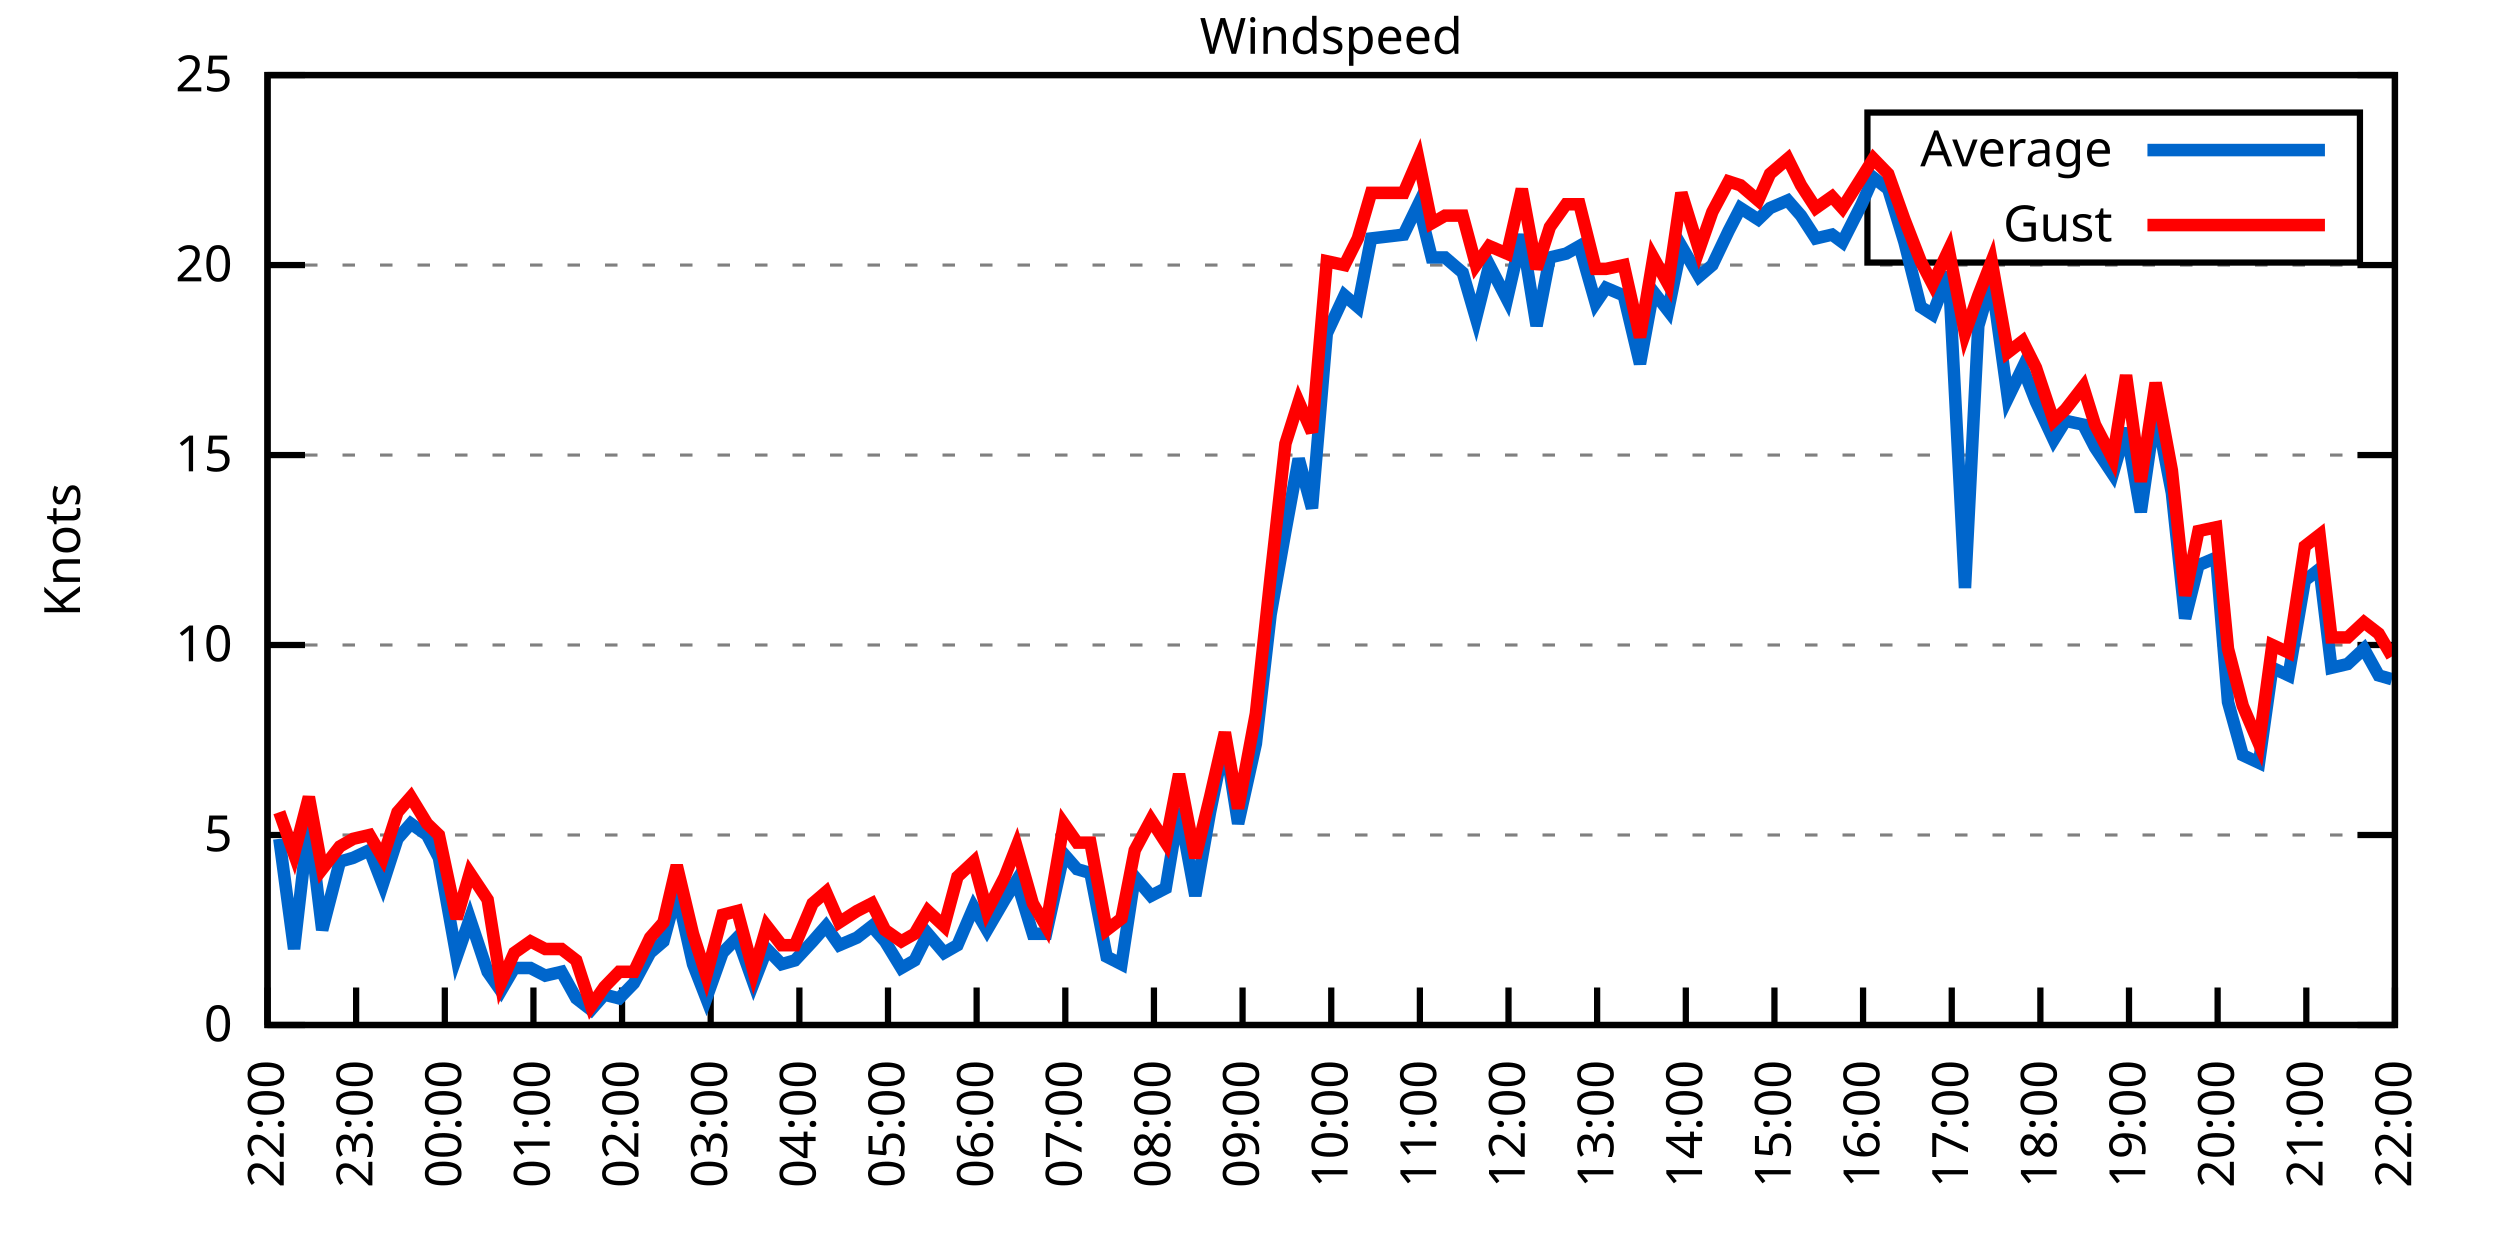
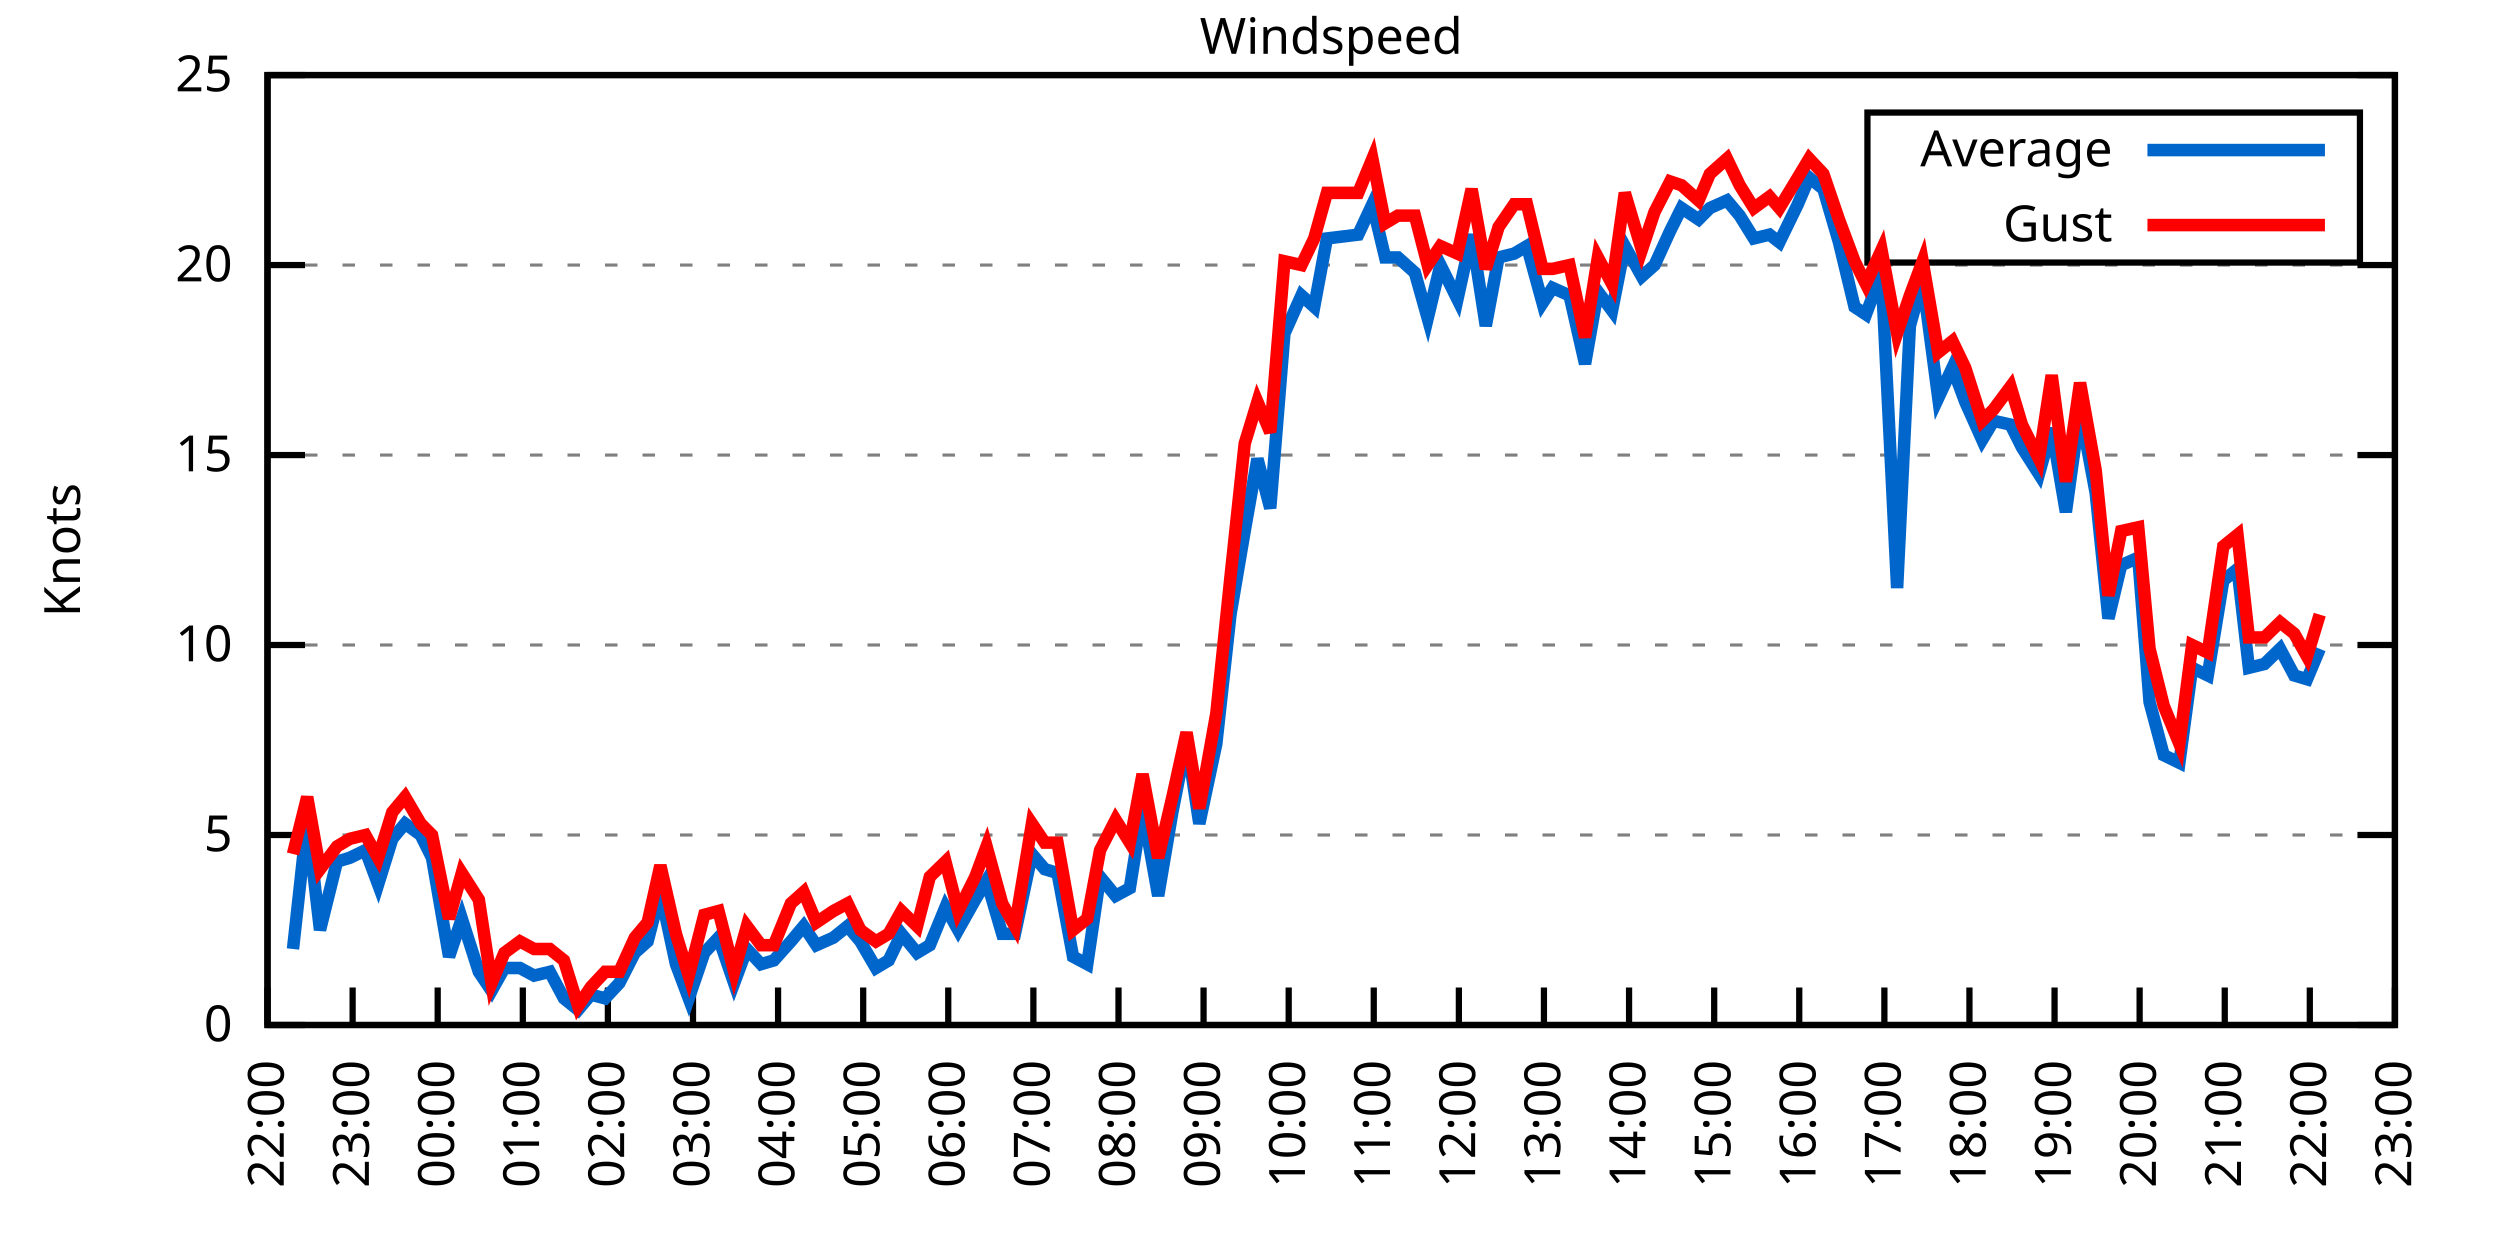
<svg xmlns="http://www.w3.org/2000/svg" xmlns:xlink="http://www.w3.org/1999/xlink" width="400" height="200" viewBox="0 0 400 200">
  <g id="gnuplot_canvas">
    <rect x="0" y="0" width="400" height="200" fill="none" />
    <defs>
      <circle id="gpDot" r="0.5" stroke-width="0.5" stroke="currentColor" />
      <path id="gpPt0" stroke-width="0.333" stroke="currentColor" d="M-1,0 h2 M0,-1 v2" />
      <path id="gpPt1" stroke-width="0.333" stroke="currentColor" d="M-1,-1 L1,1 M1,-1 L-1,1" />
      <path id="gpPt2" stroke-width="0.333" stroke="currentColor" d="M-1,0 L1,0 M0,-1 L0,1 M-1,-1 L1,1 M-1,1 L1,-1" />
      <rect id="gpPt3" stroke-width="0.333" stroke="currentColor" x="-1" y="-1" width="2" height="2" />
      <rect id="gpPt4" stroke-width="0.333" stroke="currentColor" fill="currentColor" x="-1" y="-1" width="2" height="2" />
      <circle id="gpPt5" stroke-width="0.333" stroke="currentColor" cx="0" cy="0" r="1" />
      <use xlink:href="#gpPt5" id="gpPt6" fill="currentColor" stroke="none" />
      <path id="gpPt7" stroke-width="0.333" stroke="currentColor" d="M0,-1.33 L-1.33,0.67 L1.33,0.67 z" />
      <use xlink:href="#gpPt7" id="gpPt8" fill="currentColor" stroke="none" />
      <use xlink:href="#gpPt7" id="gpPt9" stroke="currentColor" transform="rotate(180)" />
      <use xlink:href="#gpPt9" id="gpPt10" fill="currentColor" stroke="none" />
      <use xlink:href="#gpPt3" id="gpPt11" stroke="currentColor" transform="rotate(45)" />
      <use xlink:href="#gpPt11" id="gpPt12" fill="currentColor" stroke="none" />
      <path id="gpPt13" stroke-width="0.333" stroke="currentColor" d="M0,1.330 L1.265,0.411 L0.782,-1.067 L-0.782,-1.076 L-1.265,0.411 z" />
      <use xlink:href="#gpPt13" id="gpPt14" fill="currentColor" stroke="none" />
      <filter id="textbox" filterUnits="objectBoundingBox" x="0" y="0" height="1" width="1">
        <feFlood flood-color="white" flood-opacity="1" result="bgnd" />
        <feComposite in="SourceGraphic" in2="bgnd" operator="atop" />
      </filter>
      <filter id="greybox" filterUnits="objectBoundingBox" x="0" y="0" height="1" width="1">
        <feFlood flood-color="lightgrey" flood-opacity="1" result="grey" />
        <feComposite in="SourceGraphic" in2="grey" operator="atop" />
      </filter>
    </defs>
    <g fill="none" color="white" stroke="currentColor" stroke-width="1.00" stroke-linecap="butt" stroke-linejoin="miter">
</g>
    <g fill="none" color="black" stroke="currentColor" stroke-width="1.00" stroke-linecap="butt" stroke-linejoin="miter">
      <g stroke="none" shape-rendering="crispEdges">
        <polygon fill="rgb(255, 255, 255)" points="42.80,164.00 383.18,164.00 383.18,12.02 42.80,12.02 " />
      </g>
    </g>
    <g fill="none" color="black" stroke="currentColor" stroke-width="1.00" stroke-linecap="butt" stroke-linejoin="miter">
</g>
    <g fill="none" color="black" stroke="black" stroke-width="0.50" stroke-linecap="butt" stroke-linejoin="miter">
</g>
    <g fill="none" color="gray" stroke="currentColor" stroke-width="0.50" stroke-linecap="butt" stroke-linejoin="miter">
      <path stroke="gray" stroke-dasharray="2,4" class="gridline" d="M42.80,164.00 L383.19,164.00  " />
    </g>
    <g fill="none" color="gray" stroke="gray" stroke-width="1.00" stroke-linecap="butt" stroke-linejoin="miter">
</g>
    <g fill="none" color="black" stroke="currentColor" stroke-width="1.00" stroke-linecap="butt" stroke-linejoin="miter">
      <path stroke="black" d="M42.80,164.00 L48.80,164.00 M383.19,164.00 L377.19,164.00  " />
      <g transform="translate(37.20,166.60)" stroke="none" fill="black" font-family="Sans" font-size="8.00" text-anchor="end">
        <text>
          <tspan font-family="Sans"> 0</tspan>
        </text>
      </g>
    </g>
    <g fill="none" color="black" stroke="currentColor" stroke-width="1.00" stroke-linecap="butt" stroke-linejoin="miter">
</g>
    <g fill="none" color="black" stroke="black" stroke-width="0.50" stroke-linecap="butt" stroke-linejoin="miter">
</g>
    <g fill="none" color="gray" stroke="currentColor" stroke-width="0.50" stroke-linecap="butt" stroke-linejoin="miter">
      <path stroke="gray" stroke-dasharray="2,4" class="gridline" d="M42.80,133.60 L383.19,133.60  " />
    </g>
    <g fill="none" color="gray" stroke="gray" stroke-width="1.00" stroke-linecap="butt" stroke-linejoin="miter">
</g>
    <g fill="none" color="black" stroke="currentColor" stroke-width="1.00" stroke-linecap="butt" stroke-linejoin="miter">
      <path stroke="black" d="M42.80,133.60 L48.80,133.60 M383.19,133.60 L377.19,133.60  " />
      <g transform="translate(37.20,136.20)" stroke="none" fill="black" font-family="Sans" font-size="8.00" text-anchor="end">
        <text>
          <tspan font-family="Sans"> 5</tspan>
        </text>
      </g>
    </g>
    <g fill="none" color="black" stroke="currentColor" stroke-width="1.00" stroke-linecap="butt" stroke-linejoin="miter">
</g>
    <g fill="none" color="black" stroke="black" stroke-width="0.50" stroke-linecap="butt" stroke-linejoin="miter">
</g>
    <g fill="none" color="gray" stroke="currentColor" stroke-width="0.50" stroke-linecap="butt" stroke-linejoin="miter">
      <path stroke="gray" stroke-dasharray="2,4" class="gridline" d="M42.80,103.20 L383.19,103.20  " />
    </g>
    <g fill="none" color="gray" stroke="gray" stroke-width="1.00" stroke-linecap="butt" stroke-linejoin="miter">
</g>
    <g fill="none" color="black" stroke="currentColor" stroke-width="1.00" stroke-linecap="butt" stroke-linejoin="miter">
      <path stroke="black" d="M42.80,103.20 L48.80,103.20 M383.19,103.20 L377.19,103.20  " />
      <g transform="translate(37.20,105.80)" stroke="none" fill="black" font-family="Sans" font-size="8.00" text-anchor="end">
        <text>
          <tspan font-family="Sans"> 10</tspan>
        </text>
      </g>
    </g>
    <g fill="none" color="black" stroke="currentColor" stroke-width="1.00" stroke-linecap="butt" stroke-linejoin="miter">
</g>
    <g fill="none" color="black" stroke="black" stroke-width="0.50" stroke-linecap="butt" stroke-linejoin="miter">
</g>
    <g fill="none" color="gray" stroke="currentColor" stroke-width="0.50" stroke-linecap="butt" stroke-linejoin="miter">
      <path stroke="gray" stroke-dasharray="2,4" class="gridline" d="M42.80,72.81 L383.19,72.81  " />
    </g>
    <g fill="none" color="gray" stroke="gray" stroke-width="1.00" stroke-linecap="butt" stroke-linejoin="miter">
</g>
    <g fill="none" color="black" stroke="currentColor" stroke-width="1.00" stroke-linecap="butt" stroke-linejoin="miter">
      <path stroke="black" d="M42.80,72.81 L48.80,72.81 M383.19,72.81 L377.19,72.81  " />
      <g transform="translate(37.20,75.41)" stroke="none" fill="black" font-family="Sans" font-size="8.00" text-anchor="end">
        <text>
          <tspan font-family="Sans"> 15</tspan>
        </text>
      </g>
    </g>
    <g fill="none" color="black" stroke="currentColor" stroke-width="1.00" stroke-linecap="butt" stroke-linejoin="miter">
</g>
    <g fill="none" color="black" stroke="black" stroke-width="0.50" stroke-linecap="butt" stroke-linejoin="miter">
</g>
    <g fill="none" color="gray" stroke="currentColor" stroke-width="0.50" stroke-linecap="butt" stroke-linejoin="miter">
      <path stroke="gray" stroke-dasharray="2,4" class="gridline" d="M42.80,42.41 L383.19,42.41  " />
    </g>
    <g fill="none" color="gray" stroke="gray" stroke-width="1.00" stroke-linecap="butt" stroke-linejoin="miter">
</g>
    <g fill="none" color="black" stroke="currentColor" stroke-width="1.00" stroke-linecap="butt" stroke-linejoin="miter">
      <path stroke="black" d="M42.80,42.41 L48.80,42.41 M383.19,42.41 L377.19,42.41  " />
      <g transform="translate(37.20,45.01)" stroke="none" fill="black" font-family="Sans" font-size="8.00" text-anchor="end">
        <text>
          <tspan font-family="Sans"> 20</tspan>
        </text>
      </g>
    </g>
    <g fill="none" color="black" stroke="currentColor" stroke-width="1.00" stroke-linecap="butt" stroke-linejoin="miter">
</g>
    <g fill="none" color="black" stroke="black" stroke-width="0.50" stroke-linecap="butt" stroke-linejoin="miter">
</g>
    <g fill="none" color="gray" stroke="currentColor" stroke-width="0.50" stroke-linecap="butt" stroke-linejoin="miter">
      <path stroke="gray" stroke-dasharray="2,4" class="gridline" d="M42.80,12.01 L383.19,12.01  " />
    </g>
    <g fill="none" color="gray" stroke="gray" stroke-width="1.00" stroke-linecap="butt" stroke-linejoin="miter">
</g>
    <g fill="none" color="black" stroke="currentColor" stroke-width="1.00" stroke-linecap="butt" stroke-linejoin="miter">
      <path stroke="black" d="M42.80,12.01 L48.80,12.01 M383.19,12.01 L377.19,12.01  " />
      <g transform="translate(37.20,14.61)" stroke="none" fill="black" font-family="Sans" font-size="8.00" text-anchor="end">
        <text>
          <tspan font-family="Sans"> 25</tspan>
        </text>
      </g>
    </g>
    <g fill="none" color="black" stroke="currentColor" stroke-width="1.00" stroke-linecap="butt" stroke-linejoin="miter">
      <path stroke="black" d="M42.80,164.00 L42.80,158.00  " />
      <g transform="translate(45.40,169.60) rotate(270.00)" stroke="none" fill="black" font-family="Sans" font-size="8.00" text-anchor="end">
        <text>
          <tspan font-family="Sans">22:00</tspan>
        </text>
      </g>
    </g>
    <g fill="none" color="black" stroke="currentColor" stroke-width="1.00" stroke-linecap="butt" stroke-linejoin="miter">
-       <path stroke="black" d="M56.98,164.00 L56.98,158.00  " />
-       <g transform="translate(59.58,169.60) rotate(270.00)" stroke="none" fill="black" font-family="Sans" font-size="8.00" text-anchor="end">
+       <path stroke="black" d="M56.42,164.00 L56.42,158.00  " />
+       <g transform="translate(59.02,169.60) rotate(270.00)" stroke="none" fill="black" font-family="Sans" font-size="8.00" text-anchor="end">
        <text>
          <tspan font-family="Sans">23:00</tspan>
        </text>
      </g>
    </g>
    <g fill="none" color="black" stroke="currentColor" stroke-width="1.00" stroke-linecap="butt" stroke-linejoin="miter">
-       <path stroke="black" d="M71.17,164.00 L71.17,158.00  " />
-       <g transform="translate(73.77,169.60) rotate(270.00)" stroke="none" fill="black" font-family="Sans" font-size="8.00" text-anchor="end">
+       <path stroke="black" d="M70.03,164.00 L70.03,158.00  " />
+       <g transform="translate(72.63,169.60) rotate(270.00)" stroke="none" fill="black" font-family="Sans" font-size="8.00" text-anchor="end">
        <text>
          <tspan font-family="Sans">00:00</tspan>
        </text>
      </g>
    </g>
    <g fill="none" color="black" stroke="currentColor" stroke-width="1.00" stroke-linecap="butt" stroke-linejoin="miter">
-       <path stroke="black" d="M85.35,164.00 L85.35,158.00  " />
-       <g transform="translate(87.95,169.60) rotate(270.00)" stroke="none" fill="black" font-family="Sans" font-size="8.00" text-anchor="end">
+       <path stroke="black" d="M83.65,164.00 L83.65,158.00  " />
+       <g transform="translate(86.25,169.60) rotate(270.00)" stroke="none" fill="black" font-family="Sans" font-size="8.00" text-anchor="end">
        <text>
          <tspan font-family="Sans">01:00</tspan>
        </text>
      </g>
    </g>
    <g fill="none" color="black" stroke="currentColor" stroke-width="1.00" stroke-linecap="butt" stroke-linejoin="miter">
-       <path stroke="black" d="M99.53,164.00 L99.53,158.00  " />
-       <g transform="translate(102.13,169.60) rotate(270.00)" stroke="none" fill="black" font-family="Sans" font-size="8.00" text-anchor="end">
+       <path stroke="black" d="M97.26,164.00 L97.26,158.00  " />
+       <g transform="translate(99.86,169.60) rotate(270.00)" stroke="none" fill="black" font-family="Sans" font-size="8.00" text-anchor="end">
        <text>
          <tspan font-family="Sans">02:00</tspan>
        </text>
      </g>
    </g>
    <g fill="none" color="black" stroke="currentColor" stroke-width="1.00" stroke-linecap="butt" stroke-linejoin="miter">
-       <path stroke="black" d="M113.71,164.00 L113.71,158.00  " />
-       <g transform="translate(116.31,169.60) rotate(270.00)" stroke="none" fill="black" font-family="Sans" font-size="8.00" text-anchor="end">
+       <path stroke="black" d="M110.88,164.00 L110.88,158.00  " />
+       <g transform="translate(113.48,169.60) rotate(270.00)" stroke="none" fill="black" font-family="Sans" font-size="8.00" text-anchor="end">
        <text>
          <tspan font-family="Sans">03:00</tspan>
        </text>
      </g>
    </g>
    <g fill="none" color="black" stroke="currentColor" stroke-width="1.00" stroke-linecap="butt" stroke-linejoin="miter">
-       <path stroke="black" d="M127.90,164.00 L127.90,158.00  " />
-       <g transform="translate(130.50,169.60) rotate(270.00)" stroke="none" fill="black" font-family="Sans" font-size="8.00" text-anchor="end">
+       <path stroke="black" d="M124.49,164.00 L124.49,158.00  " />
+       <g transform="translate(127.09,169.60) rotate(270.00)" stroke="none" fill="black" font-family="Sans" font-size="8.00" text-anchor="end">
        <text>
          <tspan font-family="Sans">04:00</tspan>
        </text>
      </g>
    </g>
    <g fill="none" color="black" stroke="currentColor" stroke-width="1.00" stroke-linecap="butt" stroke-linejoin="miter">
-       <path stroke="black" d="M142.08,164.00 L142.08,158.00  " />
-       <g transform="translate(144.68,169.60) rotate(270.00)" stroke="none" fill="black" font-family="Sans" font-size="8.00" text-anchor="end">
+       <path stroke="black" d="M138.11,164.00 L138.11,158.00  " />
+       <g transform="translate(140.71,169.60) rotate(270.00)" stroke="none" fill="black" font-family="Sans" font-size="8.00" text-anchor="end">
        <text>
          <tspan font-family="Sans">05:00</tspan>
        </text>
      </g>
    </g>
    <g fill="none" color="black" stroke="currentColor" stroke-width="1.00" stroke-linecap="butt" stroke-linejoin="miter">
-       <path stroke="black" d="M156.26,164.00 L156.26,158.00  " />
-       <g transform="translate(158.86,169.60) rotate(270.00)" stroke="none" fill="black" font-family="Sans" font-size="8.00" text-anchor="end">
+       <path stroke="black" d="M151.72,164.00 L151.72,158.00  " />
+       <g transform="translate(154.32,169.60) rotate(270.00)" stroke="none" fill="black" font-family="Sans" font-size="8.00" text-anchor="end">
        <text>
          <tspan font-family="Sans">06:00</tspan>
        </text>
      </g>
    </g>
    <g fill="none" color="black" stroke="currentColor" stroke-width="1.00" stroke-linecap="butt" stroke-linejoin="miter">
-       <path stroke="black" d="M170.45,164.00 L170.45,158.00  " />
-       <g transform="translate(173.05,169.60) rotate(270.00)" stroke="none" fill="black" font-family="Sans" font-size="8.00" text-anchor="end">
+       <path stroke="black" d="M165.34,164.00 L165.34,158.00  " />
+       <g transform="translate(167.94,169.60) rotate(270.00)" stroke="none" fill="black" font-family="Sans" font-size="8.00" text-anchor="end">
        <text>
          <tspan font-family="Sans">07:00</tspan>
        </text>
      </g>
    </g>
    <g fill="none" color="black" stroke="currentColor" stroke-width="1.00" stroke-linecap="butt" stroke-linejoin="miter">
-       <path stroke="black" d="M184.63,164.00 L184.63,158.00  " />
-       <g transform="translate(187.23,169.60) rotate(270.00)" stroke="none" fill="black" font-family="Sans" font-size="8.00" text-anchor="end">
+       <path stroke="black" d="M178.96,164.00 L178.96,158.00  " />
+       <g transform="translate(181.56,169.60) rotate(270.00)" stroke="none" fill="black" font-family="Sans" font-size="8.00" text-anchor="end">
        <text>
          <tspan font-family="Sans">08:00</tspan>
        </text>
      </g>
    </g>
    <g fill="none" color="black" stroke="currentColor" stroke-width="1.00" stroke-linecap="butt" stroke-linejoin="miter">
-       <path stroke="black" d="M198.81,164.00 L198.81,158.00  " />
-       <g transform="translate(201.41,169.60) rotate(270.00)" stroke="none" fill="black" font-family="Sans" font-size="8.00" text-anchor="end">
+       <path stroke="black" d="M192.57,164.00 L192.57,158.00  " />
+       <g transform="translate(195.17,169.60) rotate(270.00)" stroke="none" fill="black" font-family="Sans" font-size="8.00" text-anchor="end">
        <text>
          <tspan font-family="Sans">09:00</tspan>
        </text>
      </g>
    </g>
    <g fill="none" color="black" stroke="currentColor" stroke-width="1.00" stroke-linecap="butt" stroke-linejoin="miter">
-       <path stroke="black" d="M213.00,164.00 L213.00,158.00  " />
-       <g transform="translate(215.60,169.60) rotate(270.00)" stroke="none" fill="black" font-family="Sans" font-size="8.00" text-anchor="end">
+       <path stroke="black" d="M206.19,164.00 L206.19,158.00  " />
+       <g transform="translate(208.79,169.60) rotate(270.00)" stroke="none" fill="black" font-family="Sans" font-size="8.00" text-anchor="end">
        <text>
          <tspan font-family="Sans">10:00</tspan>
        </text>
      </g>
    </g>
    <g fill="none" color="black" stroke="currentColor" stroke-width="1.00" stroke-linecap="butt" stroke-linejoin="miter">
-       <path stroke="black" d="M227.18,164.00 L227.18,158.00  " />
-       <g transform="translate(229.78,169.60) rotate(270.00)" stroke="none" fill="black" font-family="Sans" font-size="8.00" text-anchor="end">
+       <path stroke="black" d="M219.80,164.00 L219.80,158.00  " />
+       <g transform="translate(222.40,169.60) rotate(270.00)" stroke="none" fill="black" font-family="Sans" font-size="8.00" text-anchor="end">
        <text>
          <tspan font-family="Sans">11:00</tspan>
        </text>
      </g>
    </g>
    <g fill="none" color="black" stroke="currentColor" stroke-width="1.00" stroke-linecap="butt" stroke-linejoin="miter">
-       <path stroke="black" d="M241.36,164.00 L241.36,158.00  " />
-       <g transform="translate(243.96,169.60) rotate(270.00)" stroke="none" fill="black" font-family="Sans" font-size="8.00" text-anchor="end">
+       <path stroke="black" d="M233.42,164.00 L233.42,158.00  " />
+       <g transform="translate(236.02,169.60) rotate(270.00)" stroke="none" fill="black" font-family="Sans" font-size="8.00" text-anchor="end">
        <text>
          <tspan font-family="Sans">12:00</tspan>
        </text>
      </g>
    </g>
    <g fill="none" color="black" stroke="currentColor" stroke-width="1.00" stroke-linecap="butt" stroke-linejoin="miter">
-       <path stroke="black" d="M255.54,164.00 L255.54,158.00  " />
-       <g transform="translate(258.14,169.60) rotate(270.00)" stroke="none" fill="black" font-family="Sans" font-size="8.00" text-anchor="end">
+       <path stroke="black" d="M247.03,164.00 L247.03,158.00  " />
+       <g transform="translate(249.63,169.60) rotate(270.00)" stroke="none" fill="black" font-family="Sans" font-size="8.00" text-anchor="end">
        <text>
          <tspan font-family="Sans">13:00</tspan>
        </text>
      </g>
    </g>
    <g fill="none" color="black" stroke="currentColor" stroke-width="1.00" stroke-linecap="butt" stroke-linejoin="miter">
-       <path stroke="black" d="M269.73,164.00 L269.73,158.00  " />
-       <g transform="translate(272.33,169.60) rotate(270.00)" stroke="none" fill="black" font-family="Sans" font-size="8.00" text-anchor="end">
+       <path stroke="black" d="M260.65,164.00 L260.65,158.00  " />
+       <g transform="translate(263.25,169.60) rotate(270.00)" stroke="none" fill="black" font-family="Sans" font-size="8.00" text-anchor="end">
        <text>
          <tspan font-family="Sans">14:00</tspan>
        </text>
      </g>
    </g>
    <g fill="none" color="black" stroke="currentColor" stroke-width="1.00" stroke-linecap="butt" stroke-linejoin="miter">
-       <path stroke="black" d="M283.91,164.00 L283.91,158.00  " />
-       <g transform="translate(286.51,169.60) rotate(270.00)" stroke="none" fill="black" font-family="Sans" font-size="8.00" text-anchor="end">
+       <path stroke="black" d="M274.27,164.00 L274.27,158.00  " />
+       <g transform="translate(276.87,169.60) rotate(270.00)" stroke="none" fill="black" font-family="Sans" font-size="8.00" text-anchor="end">
        <text>
          <tspan font-family="Sans">15:00</tspan>
        </text>
      </g>
    </g>
    <g fill="none" color="black" stroke="currentColor" stroke-width="1.00" stroke-linecap="butt" stroke-linejoin="miter">
-       <path stroke="black" d="M298.09,164.00 L298.09,158.00  " />
-       <g transform="translate(300.69,169.60) rotate(270.00)" stroke="none" fill="black" font-family="Sans" font-size="8.00" text-anchor="end">
+       <path stroke="black" d="M287.88,164.00 L287.88,158.00  " />
+       <g transform="translate(290.48,169.60) rotate(270.00)" stroke="none" fill="black" font-family="Sans" font-size="8.00" text-anchor="end">
        <text>
          <tspan font-family="Sans">16:00</tspan>
        </text>
      </g>
    </g>
    <g fill="none" color="black" stroke="currentColor" stroke-width="1.00" stroke-linecap="butt" stroke-linejoin="miter">
-       <path stroke="black" d="M312.28,164.00 L312.28,158.00  " />
-       <g transform="translate(314.88,169.60) rotate(270.00)" stroke="none" fill="black" font-family="Sans" font-size="8.00" text-anchor="end">
+       <path stroke="black" d="M301.50,164.00 L301.50,158.00  " />
+       <g transform="translate(304.10,169.60) rotate(270.00)" stroke="none" fill="black" font-family="Sans" font-size="8.00" text-anchor="end">
        <text>
          <tspan font-family="Sans">17:00</tspan>
        </text>
      </g>
    </g>
    <g fill="none" color="black" stroke="currentColor" stroke-width="1.00" stroke-linecap="butt" stroke-linejoin="miter">
-       <path stroke="black" d="M326.46,164.00 L326.46,158.00  " />
-       <g transform="translate(329.06,169.60) rotate(270.00)" stroke="none" fill="black" font-family="Sans" font-size="8.00" text-anchor="end">
+       <path stroke="black" d="M315.11,164.00 L315.11,158.00  " />
+       <g transform="translate(317.71,169.60) rotate(270.00)" stroke="none" fill="black" font-family="Sans" font-size="8.00" text-anchor="end">
        <text>
          <tspan font-family="Sans">18:00</tspan>
        </text>
      </g>
    </g>
    <g fill="none" color="black" stroke="currentColor" stroke-width="1.00" stroke-linecap="butt" stroke-linejoin="miter">
-       <path stroke="black" d="M340.64,164.00 L340.64,158.00  " />
-       <g transform="translate(343.24,169.60) rotate(270.00)" stroke="none" fill="black" font-family="Sans" font-size="8.00" text-anchor="end">
+       <path stroke="black" d="M328.73,164.00 L328.73,158.00  " />
+       <g transform="translate(331.33,169.60) rotate(270.00)" stroke="none" fill="black" font-family="Sans" font-size="8.00" text-anchor="end">
        <text>
          <tspan font-family="Sans">19:00</tspan>
        </text>
      </g>
    </g>
    <g fill="none" color="black" stroke="currentColor" stroke-width="1.00" stroke-linecap="butt" stroke-linejoin="miter">
-       <path stroke="black" d="M354.82,164.00 L354.82,158.00  " />
-       <g transform="translate(357.42,169.60) rotate(270.00)" stroke="none" fill="black" font-family="Sans" font-size="8.00" text-anchor="end">
+       <path stroke="black" d="M342.34,164.00 L342.34,158.00  " />
+       <g transform="translate(344.94,169.60) rotate(270.00)" stroke="none" fill="black" font-family="Sans" font-size="8.00" text-anchor="end">
        <text>
          <tspan font-family="Sans">20:00</tspan>
        </text>
      </g>
    </g>
    <g fill="none" color="black" stroke="currentColor" stroke-width="1.00" stroke-linecap="butt" stroke-linejoin="miter">
-       <path stroke="black" d="M369.01,164.00 L369.01,158.00  " />
-       <g transform="translate(371.61,169.60) rotate(270.00)" stroke="none" fill="black" font-family="Sans" font-size="8.00" text-anchor="end">
+       <path stroke="black" d="M355.96,164.00 L355.96,158.00  " />
+       <g transform="translate(358.56,169.60) rotate(270.00)" stroke="none" fill="black" font-family="Sans" font-size="8.00" text-anchor="end">
        <text>
          <tspan font-family="Sans">21:00</tspan>
+         </text>
+       </g>
+     </g>
+     <g fill="none" color="black" stroke="currentColor" stroke-width="1.00" stroke-linecap="butt" stroke-linejoin="miter">
+       <path stroke="black" d="M369.57,164.00 L369.57,158.00  " />
+       <g transform="translate(372.17,169.60) rotate(270.00)" stroke="none" fill="black" font-family="Sans" font-size="8.00" text-anchor="end">
+         <text>
+           <tspan font-family="Sans">22:00</tspan>
        </text>
      </g>
    </g>
    <g fill="none" color="black" stroke="currentColor" stroke-width="1.00" stroke-linecap="butt" stroke-linejoin="miter">
      <path stroke="black" d="M383.19,164.00 L383.19,158.00  " />
      <g transform="translate(385.79,169.60) rotate(270.00)" stroke="none" fill="black" font-family="Sans" font-size="8.00" text-anchor="end">
        <text>
-           <tspan font-family="Sans">22:00</tspan>
+           <tspan font-family="Sans">23:00</tspan>
        </text>
      </g>
    </g>
    <g fill="none" color="black" stroke="currentColor" stroke-width="1.00" stroke-linecap="butt" stroke-linejoin="miter">
</g>
    <g fill="none" color="black" stroke="currentColor" stroke-width="1.00" stroke-linecap="butt" stroke-linejoin="miter">
      <path stroke="black" d="M42.80,12.01 L42.80,164.00 L383.19,164.00 L383.19,12.01 L42.80,12.01 Z  " />
    </g>
    <g fill="none" color="black" stroke="currentColor" stroke-width="1.00" stroke-linecap="butt" stroke-linejoin="miter">
</g>
    <g fill="none" color="black" stroke="currentColor" stroke-width="1.00" stroke-linecap="butt" stroke-linejoin="miter">
      <path stroke="black" d="M298.79,42.01 L298.79,18.01 L377.59,18.01 L377.59,42.01 L298.79,42.01 Z  " />
    </g>
    <g id="Windspeed_plot_1">
      <g fill="none" color="white" stroke="black" stroke-width="2.00" stroke-linecap="butt" stroke-linejoin="miter">
</g>
      <g fill="none" color="black" stroke="currentColor" stroke-width="2.00" stroke-linecap="butt" stroke-linejoin="miter">
        <g transform="translate(337.99,26.61)" stroke="none" fill="black" font-family="Sans" font-size="8.00" text-anchor="end">
          <text>
            <tspan font-family="Sans">Average</tspan>
          </text>
        </g>
      </g>
      <g fill="none" color="black" stroke="currentColor" stroke-width="2.00" stroke-linecap="butt" stroke-linejoin="miter">
-         <path stroke="rgb(  0, 102, 204)" d="M343.59,24.01 L371.99,24.01 M44.69,134.21 L47.05,151.84 L49.42,131.17 L51.55,148.80 L54.38,137.86 L56.51,137.25   L59.11,136.03 L61.24,141.51 L63.60,134.21 L65.73,131.78 L68.33,133.60 L70.22,137.25 L73.06,153.06 L75.18,146.98   L78.02,155.49 L80.15,158.53 L82.28,154.88 L84.88,154.88 L87.24,156.10 L89.84,155.49 L92.20,159.74 L94.57,161.57   L96.70,159.14 L99.06,159.74 L101.42,157.31 L104.02,152.45 L106.15,150.62 L108.28,142.72 L110.88,154.27 L113.01,159.74   L115.61,152.45 L117.97,150.02 L120.57,157.31 L122.70,151.84 L125.06,154.27 L127.19,153.66 L130.02,150.62 L132.15,148.19   L134.28,151.23 L137.12,150.02 L139.48,148.19 L141.61,150.62 L144.21,154.88 L146.34,153.66 L148.46,149.41 L151.06,152.45   L153.19,151.23 L155.79,145.15 L157.92,148.80 L160.75,143.94 L162.65,140.90 L165.25,149.41 L167.37,149.41 L170.21,136.64   L172.34,139.07 L174.46,139.68 L177.06,153.06 L179.43,154.27 L181.56,140.29 L184.16,143.33 L186.52,142.11 L188.65,129.35   L191.25,143.33 L193.61,129.95 L195.98,118.40 L198.10,131.78 L200.94,119.01 L203.30,98.34 L205.67,84.97 L207.79,73.41   L209.92,81.32 L212.29,53.35 L215.12,47.27 L217.25,49.10 L219.38,38.15 L224.58,37.54 L226.94,32.68 L229.07,41.19   L231.20,41.19 L234.03,43.62 L236.16,50.92 L238.29,42.41 L241.12,47.88 L243.49,37.54 L245.85,52.14 L247.98,41.19   L250.58,40.58 L252.71,39.37 L255.31,48.49 L256.96,46.06 L259.80,47.27 L262.40,58.21 L264.53,46.66 L266.89,49.70   L269.02,39.37 L271.85,44.23 L273.98,42.41 L276.58,36.94 L278.47,33.29 L281.31,35.11 L283.20,33.29 L286.04,32.07   L288.16,34.50 L290.53,38.15 L293.13,37.54 L294.78,38.76 L297.86,32.68 L299.75,28.42 L302.11,30.25 L304.71,38.76   L307.31,49.10 L309.20,50.31 L311.80,43.62 L314.40,94.08 L316.53,52.14 L318.66,44.84 L321.26,63.69 L323.62,58.82   L325.75,64.29 L328.59,70.37 L330.48,67.33 L333.31,67.94 L335.20,71.59 L338.04,75.85 L340.17,68.55 L342.53,81.93   L344.90,65.51 L347.50,78.89 L349.62,98.95 L351.75,90.44 L354.59,89.22 L356.48,112.32 L358.84,120.83 L361.44,122.05   L363.57,106.85 L366.17,108.07 L368.77,92.87 L371.13,91.04 L373.03,106.85 L375.63,106.24 L378.23,103.81 L380.59,108.07   L382.72,108.68  " />
+         <path stroke="rgb(  0, 102, 204)" d="M343.59,24.01 L371.99,24.01 M46.88,151.84 L49.15,131.17 L51.20,148.80 L53.92,137.86 L55.96,137.25 L58.46,136.03   L60.50,141.51 L62.77,134.21 L64.81,131.78 L67.31,133.60 L69.12,137.25 L71.85,153.06 L73.89,146.98 L76.61,155.49   L78.65,158.53 L80.70,154.88 L83.19,154.88 L85.46,156.10 L87.96,155.49 L90.23,159.74 L92.50,161.57 L94.54,159.14   L96.81,159.74 L99.08,157.31 L101.57,152.45 L103.62,150.62 L105.66,142.72 L108.15,154.27 L110.20,159.74 L112.69,152.45   L114.96,150.02 L117.46,157.31 L119.50,151.84 L121.77,154.27 L123.81,153.66 L126.54,150.62 L128.58,148.19 L130.62,151.23   L133.34,150.02 L135.61,148.19 L137.66,150.62 L140.15,154.88 L142.19,153.66 L144.24,149.41 L146.73,152.45 L148.77,151.23   L151.27,145.15 L153.31,148.80 L156.04,143.94 L157.85,140.90 L160.35,149.41 L162.39,149.41 L165.11,136.64 L167.16,139.07   L169.20,139.68 L171.69,153.06 L173.96,154.27 L176.01,140.29 L178.50,143.33 L180.77,142.11 L182.81,129.35 L185.31,143.33   L187.58,129.95 L189.85,118.40 L191.89,131.78 L194.61,119.01 L196.88,98.34 L199.15,84.97 L201.19,73.41 L203.24,81.32   L205.51,53.35 L208.23,47.27 L210.27,49.10 L212.31,38.15 L217.31,37.54 L219.58,32.68 L221.62,41.19 L223.66,41.19   L226.38,43.62 L228.43,50.92 L230.47,42.41 L233.19,47.88 L235.46,37.54 L237.73,52.14 L239.77,41.19 L242.27,40.58   L244.31,39.37 L246.81,48.49 L248.40,46.06 L251.12,47.27 L253.61,58.21 L255.66,46.66 L257.93,49.70 L259.97,39.37   L262.69,44.23 L264.73,42.41 L267.23,36.94 L269.05,33.29 L271.77,35.11 L273.58,33.29 L276.31,32.07 L278.35,34.50   L280.62,38.15 L283.12,37.54 L284.70,38.76 L287.65,32.68 L289.47,28.42 L291.74,30.25 L294.23,38.76 L296.73,49.10   L298.55,50.31 L301.04,43.62 L303.54,94.08 L305.58,52.14 L307.62,44.84 L310.12,63.69 L312.39,58.82 L314.43,64.29   L317.15,70.37 L318.97,67.33 L321.69,67.94 L323.51,71.59 L326.23,75.85 L328.27,68.55 L330.54,81.93 L332.81,65.51   L335.31,78.89 L337.35,98.95 L339.39,90.44 L342.12,89.22 L343.93,112.32 L346.20,120.83 L348.70,122.05 L350.74,106.85   L353.24,108.07 L355.73,92.87 L358.00,91.04 L359.82,106.85 L362.31,106.24 L364.81,103.81 L367.08,108.07 L369.12,108.68   L371.16,103.81  " />
      </g>
    </g>
    <g id="Windspeed_plot_2">
      <g fill="none" color="black" stroke="currentColor" stroke-width="2.00" stroke-linecap="butt" stroke-linejoin="miter">
        <g transform="translate(337.99,38.61)" stroke="none" fill="black" font-family="Sans" font-size="8.00" text-anchor="end">
          <text>
            <tspan font-family="Sans">Gust</tspan>
          </text>
        </g>
      </g>
      <g fill="none" color="black" stroke="currentColor" stroke-width="2.00" stroke-linecap="butt" stroke-linejoin="miter">
-         <path stroke="rgb(255,   0,   0)" d="M343.59,36.01 L371.99,36.01 M44.69,129.95 L47.05,136.64 L49.42,127.52 L51.55,139.07 L54.38,135.43 L56.51,134.21   L59.11,133.60 L61.24,137.25 L63.60,129.95 L65.73,127.52 L68.33,131.78 L70.22,133.60 L73.06,146.98 L75.18,139.68   L78.02,143.94 L80.15,157.31 L82.28,152.45 L84.88,150.62 L87.24,151.84 L89.84,151.84 L92.20,153.66 L94.57,160.96   L96.70,157.92 L99.06,155.49 L101.42,155.49 L104.02,150.02 L106.15,147.59 L108.28,138.47 L110.88,149.41 L113.01,156.10   L115.61,146.37 L117.97,145.76 L120.57,155.49 L122.70,148.19 L125.06,151.23 L127.19,151.23 L130.02,144.55 L132.15,142.72   L134.28,147.59 L137.12,145.76 L139.48,144.55 L141.61,148.80 L144.21,150.62 L146.34,149.41 L148.46,145.76 L151.06,148.19   L153.19,140.29 L155.79,137.86 L157.92,145.76 L160.75,140.29 L162.65,135.43 L165.25,144.55 L167.37,148.19 L170.21,131.78   L172.34,134.82 L174.46,134.82 L177.06,148.80 L179.43,146.98 L181.56,136.03 L184.16,131.17 L186.52,134.82 L188.65,123.87   L191.25,137.25 L193.61,127.52 L195.98,117.19 L198.10,129.35 L200.94,114.15 L203.30,92.26 L205.67,70.98 L207.79,64.29   L209.92,69.16 L212.29,41.80 L215.12,42.41 L217.25,38.15 L219.38,30.86 L224.58,30.86 L226.94,25.39 L229.07,35.72   L231.20,34.50 L234.03,34.50 L236.16,42.41 L238.29,39.37 L241.12,40.58 L243.49,30.25 L245.85,43.02 L247.98,36.33   L250.58,32.68 L252.71,32.68 L255.31,43.02 L256.96,43.02 L259.80,42.41 L262.40,53.96 L264.53,41.19 L266.89,45.45   L269.02,30.86 L271.85,39.98 L273.98,33.90 L276.58,29.03 L278.47,29.64 L281.31,32.07 L283.20,27.82 L286.04,25.39   L288.16,29.64 L290.53,33.29 L293.13,31.46 L294.78,33.29 L297.86,28.42 L299.75,25.39 L302.11,27.82 L304.71,35.11   L307.31,41.80 L309.20,45.45 L311.80,39.98 L314.40,53.35 L316.53,47.27 L318.66,41.80 L321.26,56.39 L323.62,54.57   L325.75,58.82 L328.59,67.33 L330.48,65.51 L333.31,61.86 L335.20,67.94 L338.04,73.41 L340.17,60.04 L342.53,77.06   L344.90,61.25 L347.50,75.24 L349.62,95.30 L351.75,84.97 L354.59,84.36 L356.48,103.81 L358.84,112.93 L361.44,119.01   L363.57,103.20 L366.17,104.42 L368.77,87.40 L371.13,85.57 L373.03,101.99 L375.63,101.99 L378.23,99.56 L380.59,101.38   L382.72,105.03  " />
+         <path stroke="rgb(255,   0,   0)" d="M343.59,36.01 L371.99,36.01 M46.88,136.64 L49.15,127.52 L51.20,139.07 L53.92,135.43 L55.96,134.21 L58.46,133.60   L60.50,137.25 L62.77,129.95 L64.81,127.52 L67.31,131.78 L69.12,133.60 L71.85,146.98 L73.89,139.68 L76.61,143.94   L78.65,157.31 L80.70,152.45 L83.19,150.62 L85.46,151.84 L87.96,151.84 L90.23,153.66 L92.50,160.96 L94.54,157.92   L96.81,155.49 L99.08,155.49 L101.57,150.02 L103.62,147.59 L105.66,138.47 L108.15,149.41 L110.20,156.10 L112.69,146.37   L114.96,145.76 L117.46,155.49 L119.50,148.19 L121.77,151.23 L123.81,151.23 L126.54,144.55 L128.58,142.72 L130.62,147.59   L133.34,145.76 L135.61,144.55 L137.66,148.80 L140.15,150.62 L142.19,149.41 L144.24,145.76 L146.73,148.19 L148.77,140.29   L151.27,137.86 L153.31,145.76 L156.04,140.29 L157.85,135.43 L160.35,144.55 L162.39,148.19 L165.11,131.78 L167.16,134.82   L169.20,134.82 L171.69,148.80 L173.96,146.98 L176.01,136.03 L178.50,131.17 L180.77,134.82 L182.81,123.87 L185.31,137.25   L187.58,127.52 L189.85,117.19 L191.89,129.35 L194.61,114.15 L196.88,92.26 L199.15,70.98 L201.19,64.29 L203.24,69.16   L205.51,41.80 L208.23,42.41 L210.27,38.15 L212.31,30.86 L217.31,30.86 L219.58,25.39 L221.62,35.72 L223.66,34.50   L226.38,34.50 L228.43,42.41 L230.47,39.37 L233.19,40.58 L235.46,30.25 L237.73,43.02 L239.77,36.33 L242.27,32.68   L244.31,32.68 L246.81,43.02 L248.40,43.02 L251.12,42.41 L253.61,53.96 L255.66,41.19 L257.93,45.45 L259.97,30.86   L262.69,39.98 L264.73,33.90 L267.23,29.03 L269.05,29.64 L271.77,32.07 L273.58,27.82 L276.31,25.39 L278.35,29.64   L280.62,33.29 L283.12,31.46 L284.70,33.29 L287.65,28.42 L289.47,25.39 L291.74,27.82 L294.23,35.11 L296.73,41.80   L298.55,45.45 L301.04,39.98 L303.54,53.35 L305.58,47.27 L307.62,41.80 L310.12,56.39 L312.39,54.57 L314.43,58.82   L317.15,67.33 L318.97,65.51 L321.69,61.86 L323.51,67.94 L326.23,73.41 L328.27,60.04 L330.54,77.06 L332.81,61.25   L335.31,75.24 L337.35,95.30 L339.39,84.97 L342.12,84.36 L343.93,103.81 L346.20,112.93 L348.70,119.01 L350.74,103.20   L353.24,104.42 L355.73,87.40 L358.00,85.57 L359.82,101.99 L362.31,101.99 L364.81,99.56 L367.08,101.38 L369.12,105.03   L371.16,98.34  " />
      </g>
    </g>
    <g fill="none" color="black" stroke="currentColor" stroke-width="2.00" stroke-linecap="butt" stroke-linejoin="miter">
</g>
    <g fill="none" color="black" stroke="black" stroke-width="1.00" stroke-linecap="butt" stroke-linejoin="miter">
</g>
    <g fill="none" color="black" stroke="currentColor" stroke-width="1.00" stroke-linecap="butt" stroke-linejoin="miter">
      <path stroke="black" d="M42.80,12.01 L42.80,164.00 L383.19,164.00 L383.19,12.01 L42.80,12.01 Z  " />
      <g transform="translate(12.80,88.01) rotate(270.00)" stroke="none" fill="black" font-family="Sans" font-size="8.00" text-anchor="middle">
        <text>
          <tspan font-family="Sans">Knots</tspan>
        </text>
      </g>
    </g>
    <g fill="none" color="black" stroke="currentColor" stroke-width="1.00" stroke-linecap="butt" stroke-linejoin="miter">
</g>
    <g fill="none" color="black" stroke="currentColor" stroke-width="1.00" stroke-linecap="butt" stroke-linejoin="miter">
      <g transform="translate(212.99,8.61)" stroke="none" fill="black" font-family="Sans" font-size="8.00" text-anchor="middle">
        <text>
          <tspan font-family="Sans">Windspeed</tspan>
        </text>
      </g>
    </g>
    <g fill="none" color="black" stroke="currentColor" stroke-width="1.00" stroke-linecap="butt" stroke-linejoin="miter">
</g>
  </g>
</svg>
